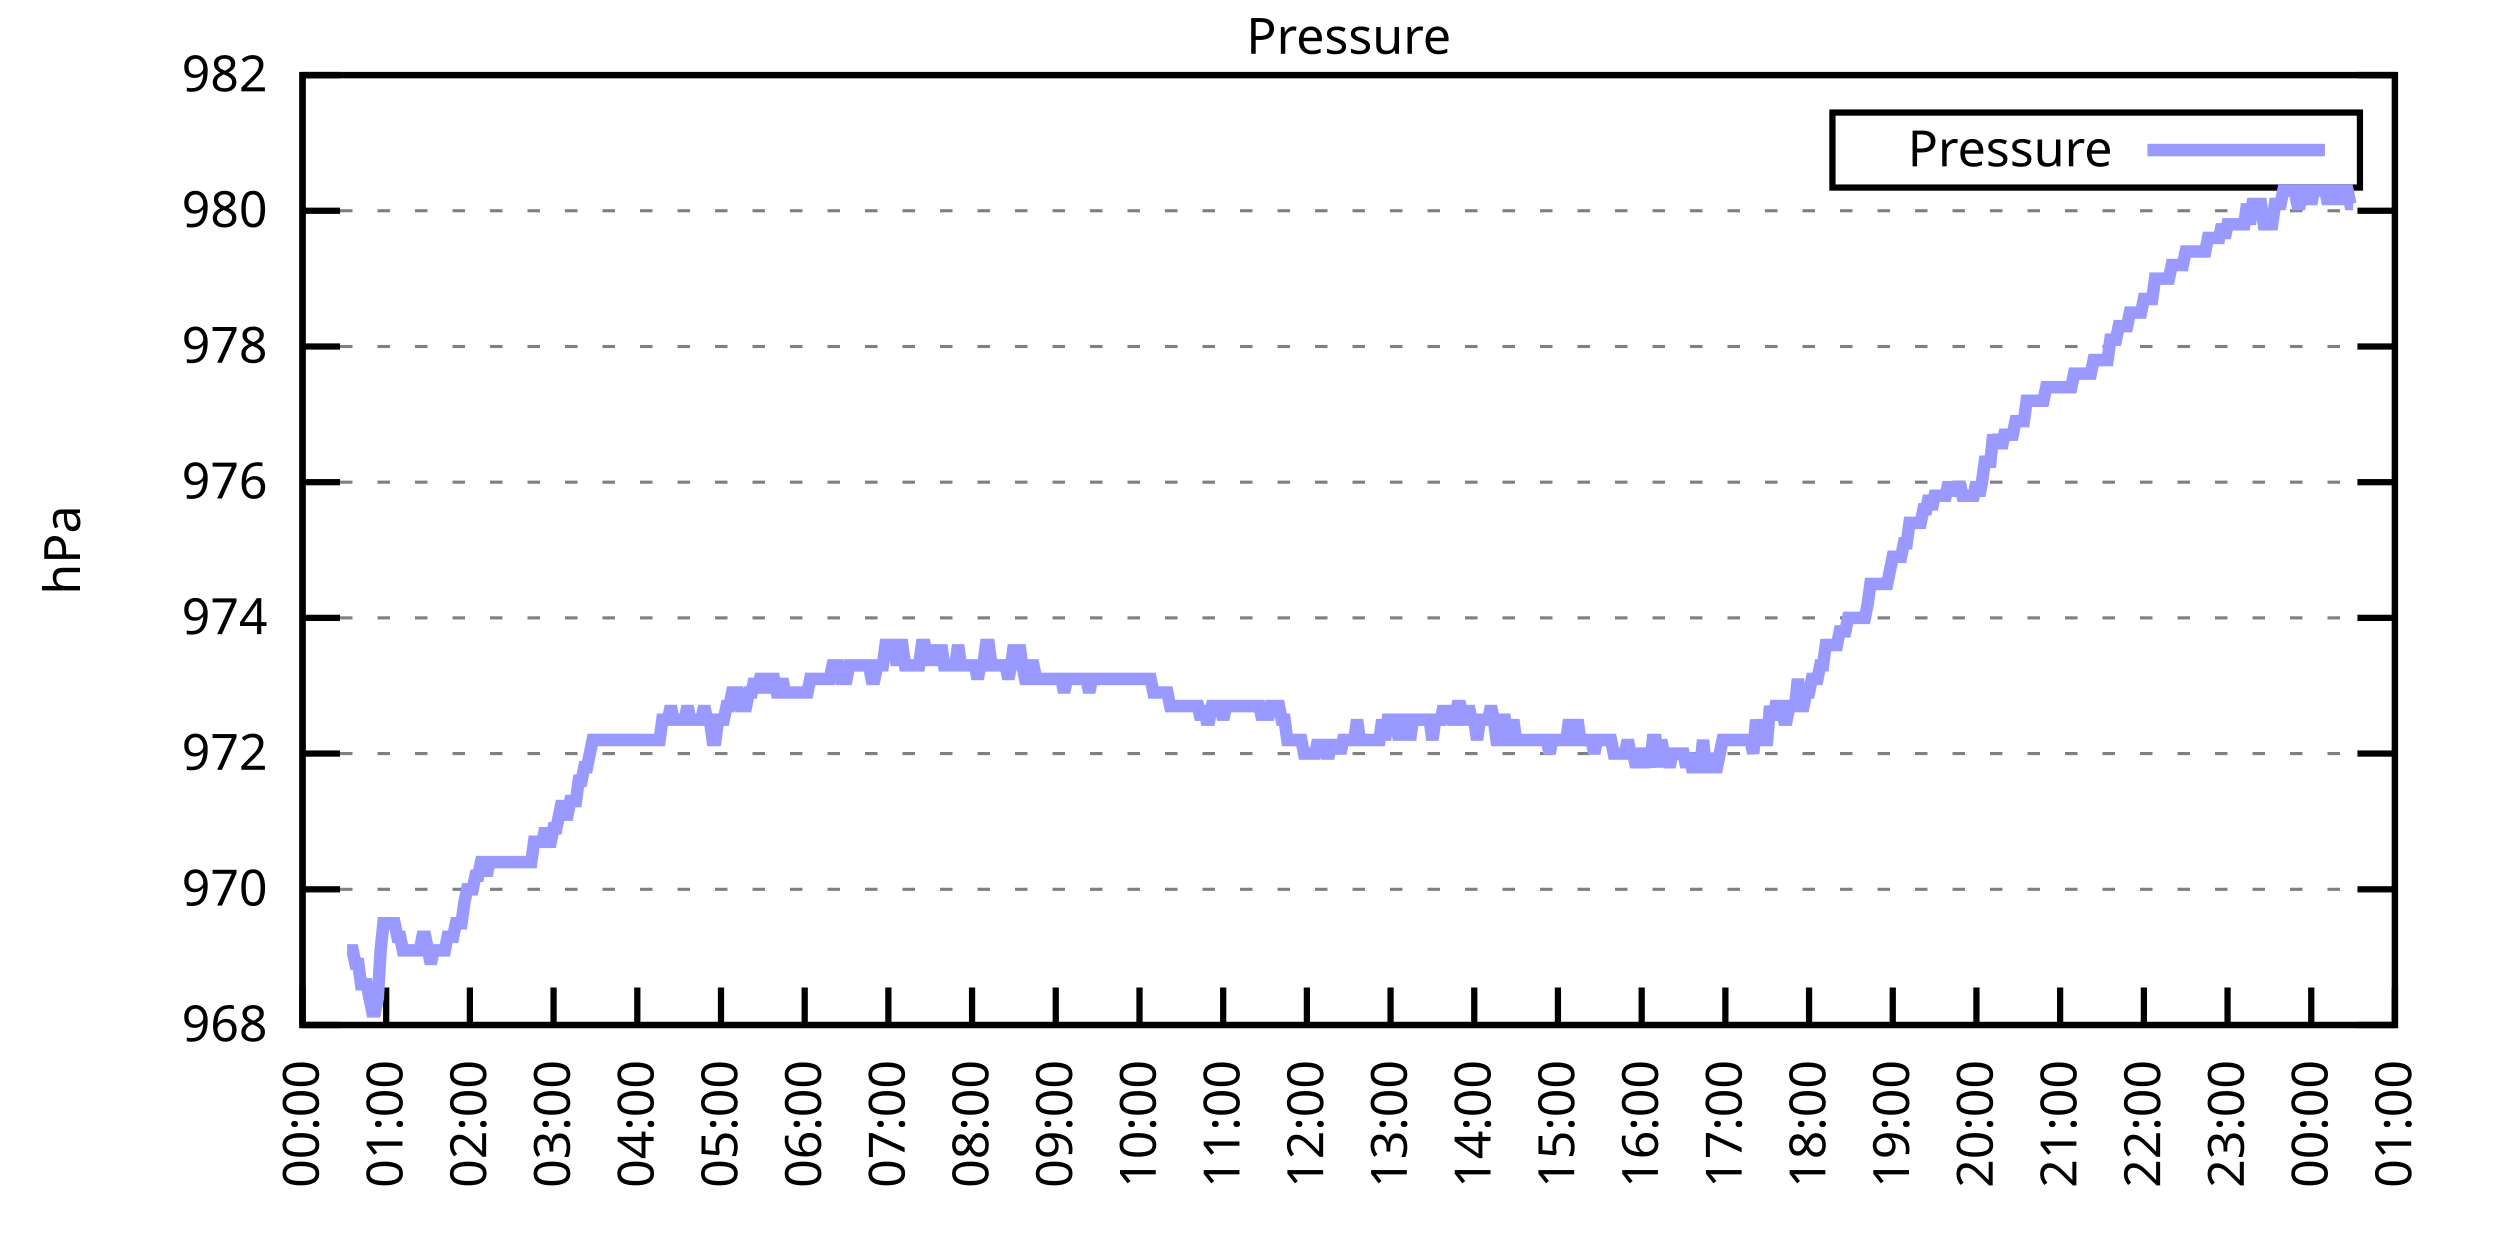
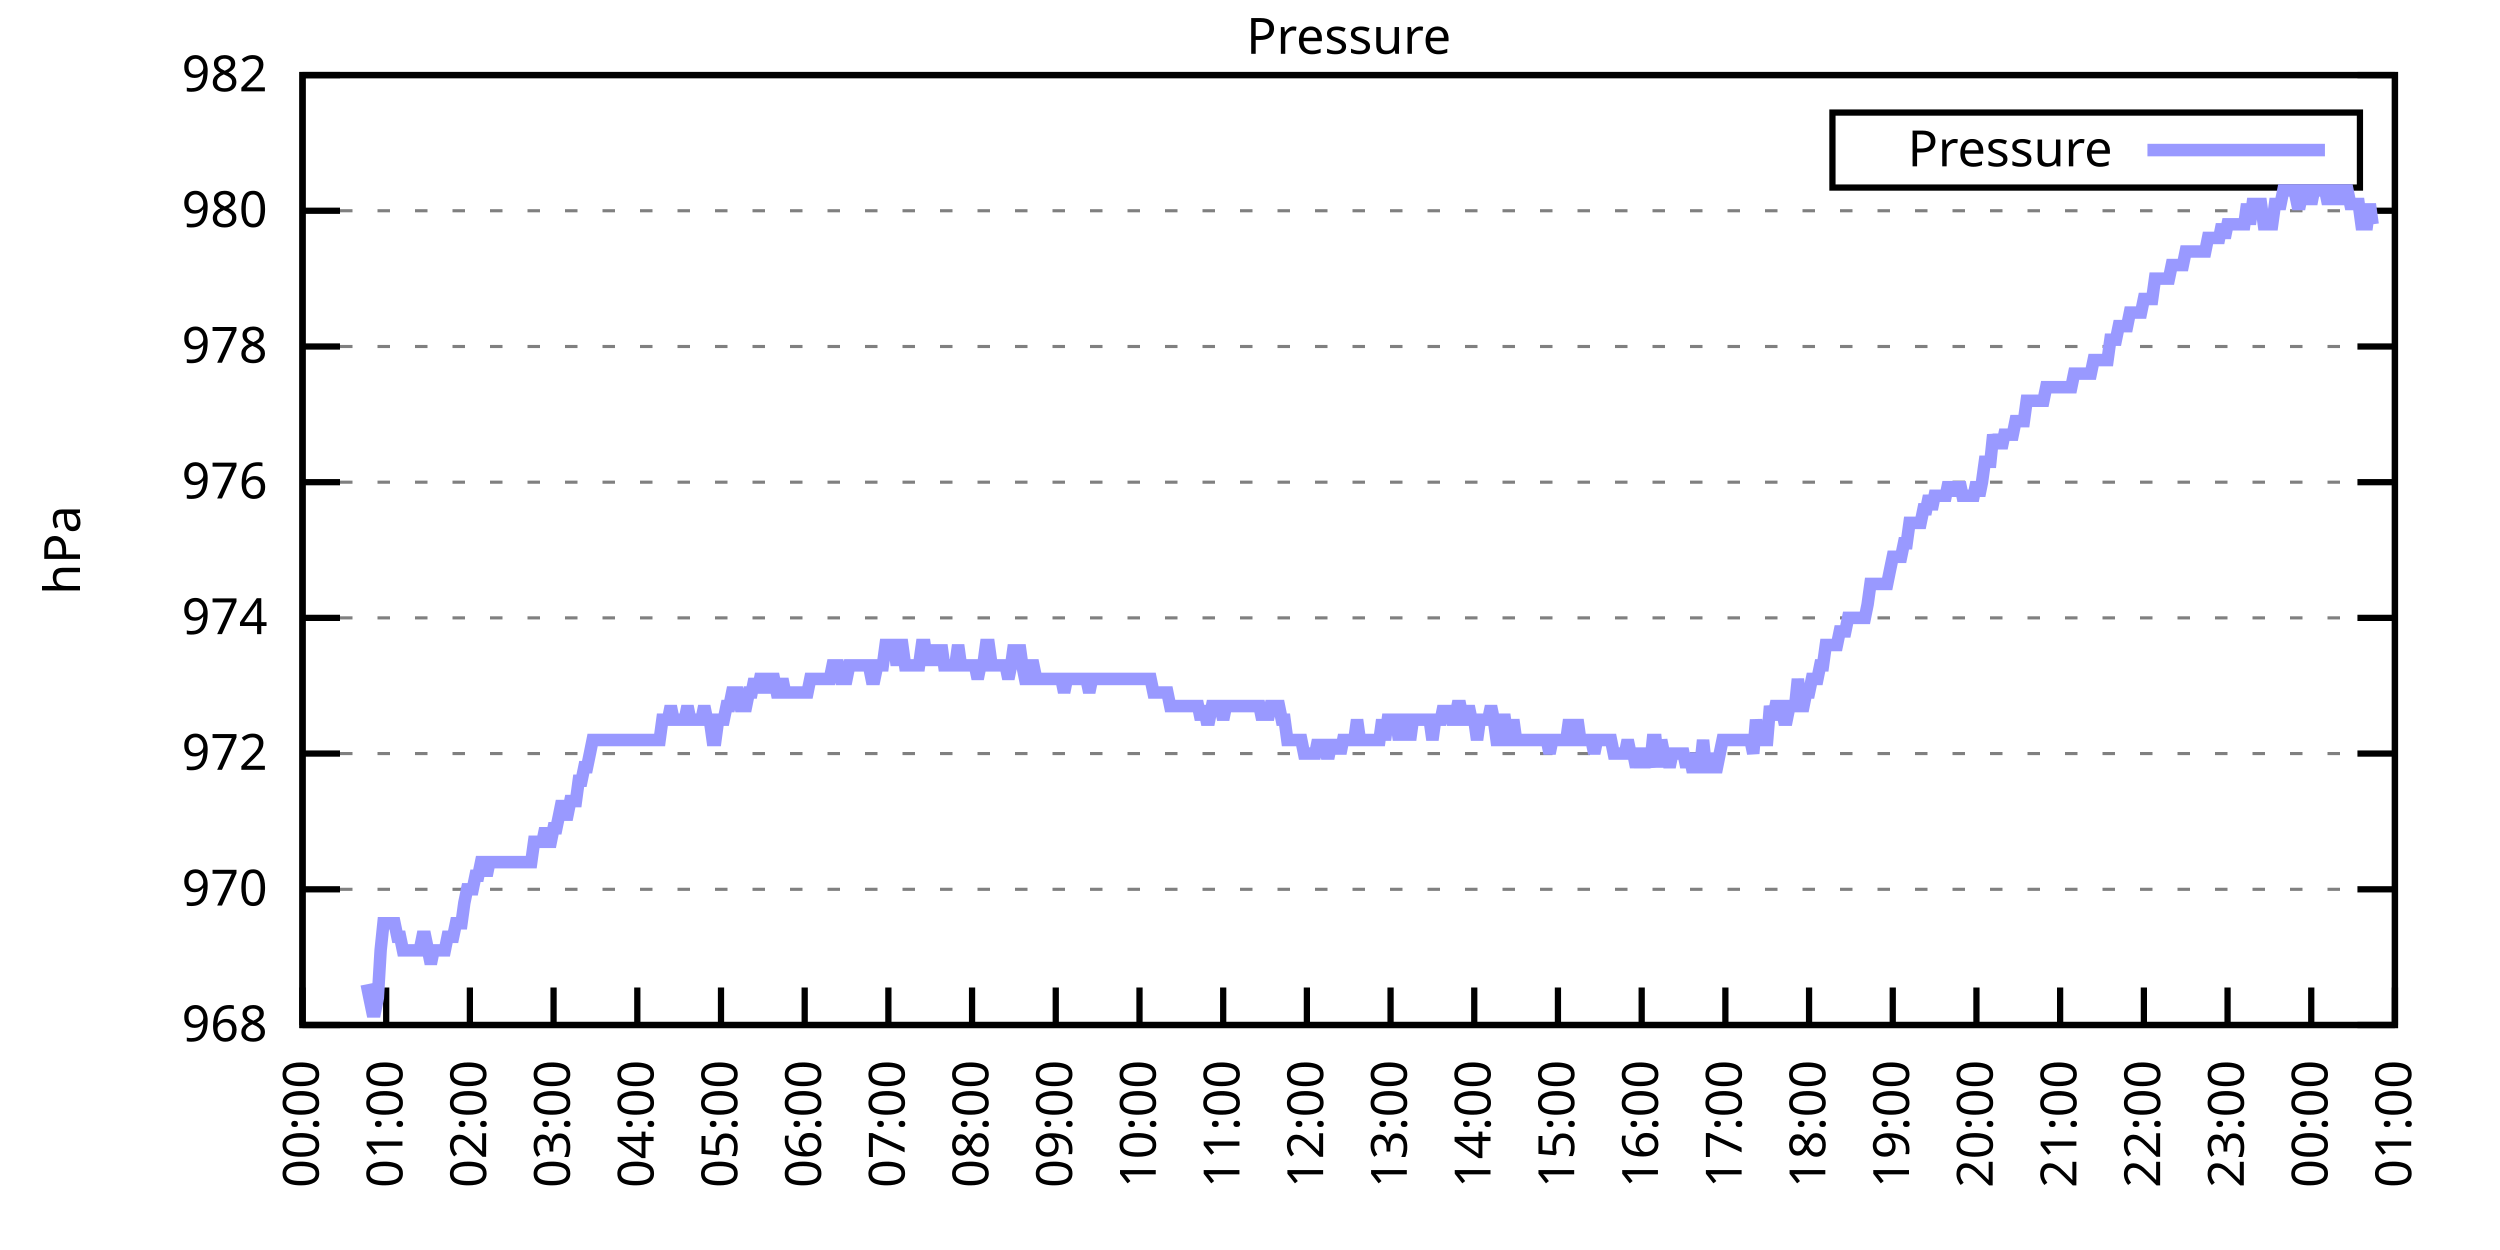
<svg xmlns="http://www.w3.org/2000/svg" xmlns:xlink="http://www.w3.org/1999/xlink" width="400" height="200" viewBox="0 0 400 200">
  <g id="gnuplot_canvas">
    <rect x="0" y="0" width="400" height="200" fill="none" />
    <defs>
      <circle id="gpDot" r="0.5" stroke-width="0.5" stroke="currentColor" />
      <path id="gpPt0" stroke-width="0.333" stroke="currentColor" d="M-1,0 h2 M0,-1 v2" />
      <path id="gpPt1" stroke-width="0.333" stroke="currentColor" d="M-1,-1 L1,1 M1,-1 L-1,1" />
      <path id="gpPt2" stroke-width="0.333" stroke="currentColor" d="M-1,0 L1,0 M0,-1 L0,1 M-1,-1 L1,1 M-1,1 L1,-1" />
      <rect id="gpPt3" stroke-width="0.333" stroke="currentColor" x="-1" y="-1" width="2" height="2" />
      <rect id="gpPt4" stroke-width="0.333" stroke="currentColor" fill="currentColor" x="-1" y="-1" width="2" height="2" />
      <circle id="gpPt5" stroke-width="0.333" stroke="currentColor" cx="0" cy="0" r="1" />
      <use xlink:href="#gpPt5" id="gpPt6" fill="currentColor" stroke="none" />
      <path id="gpPt7" stroke-width="0.333" stroke="currentColor" d="M0,-1.33 L-1.33,0.67 L1.33,0.67 z" />
      <use xlink:href="#gpPt7" id="gpPt8" fill="currentColor" stroke="none" />
      <use xlink:href="#gpPt7" id="gpPt9" stroke="currentColor" transform="rotate(180)" />
      <use xlink:href="#gpPt9" id="gpPt10" fill="currentColor" stroke="none" />
      <use xlink:href="#gpPt3" id="gpPt11" stroke="currentColor" transform="rotate(45)" />
      <use xlink:href="#gpPt11" id="gpPt12" fill="currentColor" stroke="none" />
      <path id="gpPt13" stroke-width="0.333" stroke="currentColor" d="M0,1.330 L1.265,0.411 L0.782,-1.067 L-0.782,-1.076 L-1.265,0.411 z" />
      <use xlink:href="#gpPt13" id="gpPt14" fill="currentColor" stroke="none" />
      <filter id="textbox" filterUnits="objectBoundingBox" x="0" y="0" height="1" width="1">
        <feFlood flood-color="white" flood-opacity="1" result="bgnd" />
        <feComposite in="SourceGraphic" in2="bgnd" operator="atop" />
      </filter>
      <filter id="greybox" filterUnits="objectBoundingBox" x="0" y="0" height="1" width="1">
        <feFlood flood-color="lightgrey" flood-opacity="1" result="grey" />
        <feComposite in="SourceGraphic" in2="grey" operator="atop" />
      </filter>
    </defs>
    <g fill="none" color="white" stroke="currentColor" stroke-width="1.00" stroke-linecap="butt" stroke-linejoin="miter">
</g>
    <g fill="none" color="black" stroke="currentColor" stroke-width="1.00" stroke-linecap="butt" stroke-linejoin="miter">
      <g stroke="none" shape-rendering="crispEdges">
        <polygon fill="rgb(255, 255, 255)" points="48.40,164.00 383.18,164.00 383.18,12.02 48.40,12.02 " />
      </g>
    </g>
    <g fill="none" color="black" stroke="currentColor" stroke-width="1.00" stroke-linecap="butt" stroke-linejoin="miter">
</g>
    <g fill="none" color="black" stroke="black" stroke-width="0.50" stroke-linecap="butt" stroke-linejoin="miter">
</g>
    <g fill="none" color="gray" stroke="currentColor" stroke-width="0.50" stroke-linecap="butt" stroke-linejoin="miter">
      <path stroke="gray" stroke-dasharray="2,4" class="gridline" d="M48.40,164.00 L383.19,164.00  " />
    </g>
    <g fill="none" color="gray" stroke="gray" stroke-width="1.00" stroke-linecap="butt" stroke-linejoin="miter">
</g>
    <g fill="none" color="black" stroke="currentColor" stroke-width="1.00" stroke-linecap="butt" stroke-linejoin="miter">
      <path stroke="black" d="M48.40,164.00 L54.40,164.00 M383.19,164.00 L377.19,164.00  " />
      <g transform="translate(42.80,166.60)" stroke="none" fill="black" font-family="Sans" font-size="8.00" text-anchor="end">
        <text>
          <tspan font-family="Sans"> 968</tspan>
        </text>
      </g>
    </g>
    <g fill="none" color="black" stroke="currentColor" stroke-width="1.00" stroke-linecap="butt" stroke-linejoin="miter">
</g>
    <g fill="none" color="black" stroke="black" stroke-width="0.50" stroke-linecap="butt" stroke-linejoin="miter">
</g>
    <g fill="none" color="gray" stroke="currentColor" stroke-width="0.50" stroke-linecap="butt" stroke-linejoin="miter">
      <path stroke="gray" stroke-dasharray="2,4" class="gridline" d="M48.40,142.29 L383.19,142.29  " />
    </g>
    <g fill="none" color="gray" stroke="gray" stroke-width="1.00" stroke-linecap="butt" stroke-linejoin="miter">
</g>
    <g fill="none" color="black" stroke="currentColor" stroke-width="1.00" stroke-linecap="butt" stroke-linejoin="miter">
      <path stroke="black" d="M48.40,142.29 L54.40,142.29 M383.19,142.29 L377.19,142.29  " />
      <g transform="translate(42.80,144.89)" stroke="none" fill="black" font-family="Sans" font-size="8.00" text-anchor="end">
        <text>
          <tspan font-family="Sans"> 970</tspan>
        </text>
      </g>
    </g>
    <g fill="none" color="black" stroke="currentColor" stroke-width="1.00" stroke-linecap="butt" stroke-linejoin="miter">
</g>
    <g fill="none" color="black" stroke="black" stroke-width="0.50" stroke-linecap="butt" stroke-linejoin="miter">
</g>
    <g fill="none" color="gray" stroke="currentColor" stroke-width="0.50" stroke-linecap="butt" stroke-linejoin="miter">
      <path stroke="gray" stroke-dasharray="2,4" class="gridline" d="M48.40,120.57 L383.19,120.57  " />
    </g>
    <g fill="none" color="gray" stroke="gray" stroke-width="1.00" stroke-linecap="butt" stroke-linejoin="miter">
</g>
    <g fill="none" color="black" stroke="currentColor" stroke-width="1.00" stroke-linecap="butt" stroke-linejoin="miter">
      <path stroke="black" d="M48.40,120.57 L54.40,120.57 M383.19,120.57 L377.19,120.57  " />
      <g transform="translate(42.80,123.17)" stroke="none" fill="black" font-family="Sans" font-size="8.00" text-anchor="end">
        <text>
          <tspan font-family="Sans"> 972</tspan>
        </text>
      </g>
    </g>
    <g fill="none" color="black" stroke="currentColor" stroke-width="1.00" stroke-linecap="butt" stroke-linejoin="miter">
</g>
    <g fill="none" color="black" stroke="black" stroke-width="0.50" stroke-linecap="butt" stroke-linejoin="miter">
</g>
    <g fill="none" color="gray" stroke="currentColor" stroke-width="0.50" stroke-linecap="butt" stroke-linejoin="miter">
      <path stroke="gray" stroke-dasharray="2,4" class="gridline" d="M48.40,98.86 L383.19,98.86  " />
    </g>
    <g fill="none" color="gray" stroke="gray" stroke-width="1.00" stroke-linecap="butt" stroke-linejoin="miter">
</g>
    <g fill="none" color="black" stroke="currentColor" stroke-width="1.00" stroke-linecap="butt" stroke-linejoin="miter">
      <path stroke="black" d="M48.40,98.86 L54.40,98.86 M383.19,98.86 L377.19,98.86  " />
      <g transform="translate(42.80,101.46)" stroke="none" fill="black" font-family="Sans" font-size="8.00" text-anchor="end">
        <text>
          <tspan font-family="Sans"> 974</tspan>
        </text>
      </g>
    </g>
    <g fill="none" color="black" stroke="currentColor" stroke-width="1.00" stroke-linecap="butt" stroke-linejoin="miter">
</g>
    <g fill="none" color="black" stroke="black" stroke-width="0.50" stroke-linecap="butt" stroke-linejoin="miter">
</g>
    <g fill="none" color="gray" stroke="currentColor" stroke-width="0.50" stroke-linecap="butt" stroke-linejoin="miter">
      <path stroke="gray" stroke-dasharray="2,4" class="gridline" d="M48.40,77.15 L383.19,77.15  " />
    </g>
    <g fill="none" color="gray" stroke="gray" stroke-width="1.00" stroke-linecap="butt" stroke-linejoin="miter">
</g>
    <g fill="none" color="black" stroke="currentColor" stroke-width="1.00" stroke-linecap="butt" stroke-linejoin="miter">
      <path stroke="black" d="M48.40,77.15 L54.40,77.15 M383.19,77.15 L377.19,77.15  " />
      <g transform="translate(42.80,79.75)" stroke="none" fill="black" font-family="Sans" font-size="8.00" text-anchor="end">
        <text>
          <tspan font-family="Sans"> 976</tspan>
        </text>
      </g>
    </g>
    <g fill="none" color="black" stroke="currentColor" stroke-width="1.00" stroke-linecap="butt" stroke-linejoin="miter">
</g>
    <g fill="none" color="black" stroke="black" stroke-width="0.50" stroke-linecap="butt" stroke-linejoin="miter">
</g>
    <g fill="none" color="gray" stroke="currentColor" stroke-width="0.50" stroke-linecap="butt" stroke-linejoin="miter">
      <path stroke="gray" stroke-dasharray="2,4" class="gridline" d="M48.40,55.44 L383.19,55.44  " />
    </g>
    <g fill="none" color="gray" stroke="gray" stroke-width="1.00" stroke-linecap="butt" stroke-linejoin="miter">
</g>
    <g fill="none" color="black" stroke="currentColor" stroke-width="1.00" stroke-linecap="butt" stroke-linejoin="miter">
      <path stroke="black" d="M48.40,55.44 L54.40,55.44 M383.19,55.44 L377.19,55.44  " />
      <g transform="translate(42.80,58.04)" stroke="none" fill="black" font-family="Sans" font-size="8.00" text-anchor="end">
        <text>
          <tspan font-family="Sans"> 978</tspan>
        </text>
      </g>
    </g>
    <g fill="none" color="black" stroke="currentColor" stroke-width="1.00" stroke-linecap="butt" stroke-linejoin="miter">
</g>
    <g fill="none" color="black" stroke="black" stroke-width="0.50" stroke-linecap="butt" stroke-linejoin="miter">
</g>
    <g fill="none" color="gray" stroke="currentColor" stroke-width="0.50" stroke-linecap="butt" stroke-linejoin="miter">
      <path stroke="gray" stroke-dasharray="2,4" class="gridline" d="M48.40,33.72 L383.19,33.72  " />
    </g>
    <g fill="none" color="gray" stroke="gray" stroke-width="1.00" stroke-linecap="butt" stroke-linejoin="miter">
</g>
    <g fill="none" color="black" stroke="currentColor" stroke-width="1.00" stroke-linecap="butt" stroke-linejoin="miter">
      <path stroke="black" d="M48.40,33.72 L54.40,33.72 M383.19,33.72 L377.19,33.72  " />
      <g transform="translate(42.80,36.32)" stroke="none" fill="black" font-family="Sans" font-size="8.00" text-anchor="end">
        <text>
          <tspan font-family="Sans"> 980</tspan>
        </text>
      </g>
    </g>
    <g fill="none" color="black" stroke="currentColor" stroke-width="1.00" stroke-linecap="butt" stroke-linejoin="miter">
</g>
    <g fill="none" color="black" stroke="black" stroke-width="0.50" stroke-linecap="butt" stroke-linejoin="miter">
</g>
    <g fill="none" color="gray" stroke="currentColor" stroke-width="0.50" stroke-linecap="butt" stroke-linejoin="miter">
      <path stroke="gray" stroke-dasharray="2,4" class="gridline" d="M48.40,12.01 L383.19,12.01  " />
    </g>
    <g fill="none" color="gray" stroke="gray" stroke-width="1.00" stroke-linecap="butt" stroke-linejoin="miter">
</g>
    <g fill="none" color="black" stroke="currentColor" stroke-width="1.00" stroke-linecap="butt" stroke-linejoin="miter">
      <path stroke="black" d="M48.40,12.01 L54.40,12.01 M383.19,12.01 L377.19,12.01  " />
      <g transform="translate(42.80,14.61)" stroke="none" fill="black" font-family="Sans" font-size="8.00" text-anchor="end">
        <text>
          <tspan font-family="Sans"> 982</tspan>
        </text>
      </g>
    </g>
    <g fill="none" color="black" stroke="currentColor" stroke-width="1.00" stroke-linecap="butt" stroke-linejoin="miter">
      <path stroke="black" d="M48.40,164.00 L48.40,158.00  " />
      <g transform="translate(51.00,169.60) rotate(270.00)" stroke="none" fill="black" font-family="Sans" font-size="8.00" text-anchor="end">
        <text>
          <tspan font-family="Sans">00:00</tspan>
        </text>
      </g>
    </g>
    <g fill="none" color="black" stroke="currentColor" stroke-width="1.00" stroke-linecap="butt" stroke-linejoin="miter">
      <path stroke="black" d="M61.79,164.00 L61.79,158.00  " />
      <g transform="translate(64.39,169.60) rotate(270.00)" stroke="none" fill="black" font-family="Sans" font-size="8.00" text-anchor="end">
        <text>
          <tspan font-family="Sans">01:00</tspan>
        </text>
      </g>
    </g>
    <g fill="none" color="black" stroke="currentColor" stroke-width="1.00" stroke-linecap="butt" stroke-linejoin="miter">
      <path stroke="black" d="M75.18,164.00 L75.18,158.00  " />
      <g transform="translate(77.78,169.60) rotate(270.00)" stroke="none" fill="black" font-family="Sans" font-size="8.00" text-anchor="end">
        <text>
          <tspan font-family="Sans">02:00</tspan>
        </text>
      </g>
    </g>
    <g fill="none" color="black" stroke="currentColor" stroke-width="1.00" stroke-linecap="butt" stroke-linejoin="miter">
      <path stroke="black" d="M88.57,164.00 L88.57,158.00  " />
      <g transform="translate(91.17,169.60) rotate(270.00)" stroke="none" fill="black" font-family="Sans" font-size="8.00" text-anchor="end">
        <text>
          <tspan font-family="Sans">03:00</tspan>
        </text>
      </g>
    </g>
    <g fill="none" color="black" stroke="currentColor" stroke-width="1.00" stroke-linecap="butt" stroke-linejoin="miter">
      <path stroke="black" d="M101.97,164.00 L101.97,158.00  " />
      <g transform="translate(104.57,169.60) rotate(270.00)" stroke="none" fill="black" font-family="Sans" font-size="8.00" text-anchor="end">
        <text>
          <tspan font-family="Sans">04:00</tspan>
        </text>
      </g>
    </g>
    <g fill="none" color="black" stroke="currentColor" stroke-width="1.00" stroke-linecap="butt" stroke-linejoin="miter">
      <path stroke="black" d="M115.36,164.00 L115.36,158.00  " />
      <g transform="translate(117.96,169.60) rotate(270.00)" stroke="none" fill="black" font-family="Sans" font-size="8.00" text-anchor="end">
        <text>
          <tspan font-family="Sans">05:00</tspan>
        </text>
      </g>
    </g>
    <g fill="none" color="black" stroke="currentColor" stroke-width="1.00" stroke-linecap="butt" stroke-linejoin="miter">
      <path stroke="black" d="M128.75,164.00 L128.75,158.00  " />
      <g transform="translate(131.35,169.60) rotate(270.00)" stroke="none" fill="black" font-family="Sans" font-size="8.00" text-anchor="end">
        <text>
          <tspan font-family="Sans">06:00</tspan>
        </text>
      </g>
    </g>
    <g fill="none" color="black" stroke="currentColor" stroke-width="1.00" stroke-linecap="butt" stroke-linejoin="miter">
      <path stroke="black" d="M142.14,164.00 L142.14,158.00  " />
      <g transform="translate(144.74,169.60) rotate(270.00)" stroke="none" fill="black" font-family="Sans" font-size="8.00" text-anchor="end">
        <text>
          <tspan font-family="Sans">07:00</tspan>
        </text>
      </g>
    </g>
    <g fill="none" color="black" stroke="currentColor" stroke-width="1.00" stroke-linecap="butt" stroke-linejoin="miter">
      <path stroke="black" d="M155.53,164.00 L155.53,158.00  " />
      <g transform="translate(158.13,169.60) rotate(270.00)" stroke="none" fill="black" font-family="Sans" font-size="8.00" text-anchor="end">
        <text>
          <tspan font-family="Sans">08:00</tspan>
        </text>
      </g>
    </g>
    <g fill="none" color="black" stroke="currentColor" stroke-width="1.00" stroke-linecap="butt" stroke-linejoin="miter">
      <path stroke="black" d="M168.92,164.00 L168.92,158.00  " />
      <g transform="translate(171.52,169.60) rotate(270.00)" stroke="none" fill="black" font-family="Sans" font-size="8.00" text-anchor="end">
        <text>
          <tspan font-family="Sans">09:00</tspan>
        </text>
      </g>
    </g>
    <g fill="none" color="black" stroke="currentColor" stroke-width="1.00" stroke-linecap="butt" stroke-linejoin="miter">
      <path stroke="black" d="M182.32,164.00 L182.32,158.00  " />
      <g transform="translate(184.92,169.60) rotate(270.00)" stroke="none" fill="black" font-family="Sans" font-size="8.00" text-anchor="end">
        <text>
          <tspan font-family="Sans">10:00</tspan>
        </text>
      </g>
    </g>
    <g fill="none" color="black" stroke="currentColor" stroke-width="1.00" stroke-linecap="butt" stroke-linejoin="miter">
      <path stroke="black" d="M195.71,164.00 L195.71,158.00  " />
      <g transform="translate(198.31,169.60) rotate(270.00)" stroke="none" fill="black" font-family="Sans" font-size="8.00" text-anchor="end">
        <text>
          <tspan font-family="Sans">11:00</tspan>
        </text>
      </g>
    </g>
    <g fill="none" color="black" stroke="currentColor" stroke-width="1.00" stroke-linecap="butt" stroke-linejoin="miter">
      <path stroke="black" d="M209.10,164.00 L209.10,158.00  " />
      <g transform="translate(211.70,169.60) rotate(270.00)" stroke="none" fill="black" font-family="Sans" font-size="8.00" text-anchor="end">
        <text>
          <tspan font-family="Sans">12:00</tspan>
        </text>
      </g>
    </g>
    <g fill="none" color="black" stroke="currentColor" stroke-width="1.00" stroke-linecap="butt" stroke-linejoin="miter">
      <path stroke="black" d="M222.49,164.00 L222.49,158.00  " />
      <g transform="translate(225.09,169.60) rotate(270.00)" stroke="none" fill="black" font-family="Sans" font-size="8.00" text-anchor="end">
        <text>
          <tspan font-family="Sans">13:00</tspan>
        </text>
      </g>
    </g>
    <g fill="none" color="black" stroke="currentColor" stroke-width="1.00" stroke-linecap="butt" stroke-linejoin="miter">
      <path stroke="black" d="M235.88,164.00 L235.88,158.00  " />
      <g transform="translate(238.48,169.60) rotate(270.00)" stroke="none" fill="black" font-family="Sans" font-size="8.00" text-anchor="end">
        <text>
          <tspan font-family="Sans">14:00</tspan>
        </text>
      </g>
    </g>
    <g fill="none" color="black" stroke="currentColor" stroke-width="1.00" stroke-linecap="butt" stroke-linejoin="miter">
      <path stroke="black" d="M249.27,164.00 L249.27,158.00  " />
      <g transform="translate(251.87,169.60) rotate(270.00)" stroke="none" fill="black" font-family="Sans" font-size="8.00" text-anchor="end">
        <text>
          <tspan font-family="Sans">15:00</tspan>
        </text>
      </g>
    </g>
    <g fill="none" color="black" stroke="currentColor" stroke-width="1.00" stroke-linecap="butt" stroke-linejoin="miter">
      <path stroke="black" d="M262.67,164.00 L262.67,158.00  " />
      <g transform="translate(265.27,169.60) rotate(270.00)" stroke="none" fill="black" font-family="Sans" font-size="8.00" text-anchor="end">
        <text>
          <tspan font-family="Sans">16:00</tspan>
        </text>
      </g>
    </g>
    <g fill="none" color="black" stroke="currentColor" stroke-width="1.00" stroke-linecap="butt" stroke-linejoin="miter">
      <path stroke="black" d="M276.06,164.00 L276.06,158.00  " />
      <g transform="translate(278.66,169.60) rotate(270.00)" stroke="none" fill="black" font-family="Sans" font-size="8.00" text-anchor="end">
        <text>
          <tspan font-family="Sans">17:00</tspan>
        </text>
      </g>
    </g>
    <g fill="none" color="black" stroke="currentColor" stroke-width="1.00" stroke-linecap="butt" stroke-linejoin="miter">
      <path stroke="black" d="M289.45,164.00 L289.45,158.00  " />
      <g transform="translate(292.05,169.60) rotate(270.00)" stroke="none" fill="black" font-family="Sans" font-size="8.00" text-anchor="end">
        <text>
          <tspan font-family="Sans">18:00</tspan>
        </text>
      </g>
    </g>
    <g fill="none" color="black" stroke="currentColor" stroke-width="1.00" stroke-linecap="butt" stroke-linejoin="miter">
      <path stroke="black" d="M302.84,164.00 L302.84,158.00  " />
      <g transform="translate(305.44,169.60) rotate(270.00)" stroke="none" fill="black" font-family="Sans" font-size="8.00" text-anchor="end">
        <text>
          <tspan font-family="Sans">19:00</tspan>
        </text>
      </g>
    </g>
    <g fill="none" color="black" stroke="currentColor" stroke-width="1.00" stroke-linecap="butt" stroke-linejoin="miter">
      <path stroke="black" d="M316.23,164.00 L316.23,158.00  " />
      <g transform="translate(318.83,169.60) rotate(270.00)" stroke="none" fill="black" font-family="Sans" font-size="8.00" text-anchor="end">
        <text>
          <tspan font-family="Sans">20:00</tspan>
        </text>
      </g>
    </g>
    <g fill="none" color="black" stroke="currentColor" stroke-width="1.00" stroke-linecap="butt" stroke-linejoin="miter">
      <path stroke="black" d="M329.62,164.00 L329.62,158.00  " />
      <g transform="translate(332.22,169.60) rotate(270.00)" stroke="none" fill="black" font-family="Sans" font-size="8.00" text-anchor="end">
        <text>
          <tspan font-family="Sans">21:00</tspan>
        </text>
      </g>
    </g>
    <g fill="none" color="black" stroke="currentColor" stroke-width="1.00" stroke-linecap="butt" stroke-linejoin="miter">
      <path stroke="black" d="M343.02,164.00 L343.02,158.00  " />
      <g transform="translate(345.62,169.60) rotate(270.00)" stroke="none" fill="black" font-family="Sans" font-size="8.00" text-anchor="end">
        <text>
          <tspan font-family="Sans">22:00</tspan>
        </text>
      </g>
    </g>
    <g fill="none" color="black" stroke="currentColor" stroke-width="1.00" stroke-linecap="butt" stroke-linejoin="miter">
      <path stroke="black" d="M356.41,164.00 L356.41,158.00  " />
      <g transform="translate(359.01,169.60) rotate(270.00)" stroke="none" fill="black" font-family="Sans" font-size="8.00" text-anchor="end">
        <text>
          <tspan font-family="Sans">23:00</tspan>
        </text>
      </g>
    </g>
    <g fill="none" color="black" stroke="currentColor" stroke-width="1.00" stroke-linecap="butt" stroke-linejoin="miter">
      <path stroke="black" d="M369.80,164.00 L369.80,158.00  " />
      <g transform="translate(372.40,169.60) rotate(270.00)" stroke="none" fill="black" font-family="Sans" font-size="8.00" text-anchor="end">
        <text>
          <tspan font-family="Sans">00:00</tspan>
        </text>
      </g>
    </g>
    <g fill="none" color="black" stroke="currentColor" stroke-width="1.00" stroke-linecap="butt" stroke-linejoin="miter">
      <path stroke="black" d="M383.19,164.00 L383.19,158.00  " />
      <g transform="translate(385.79,169.60) rotate(270.00)" stroke="none" fill="black" font-family="Sans" font-size="8.00" text-anchor="end">
        <text>
          <tspan font-family="Sans">01:00</tspan>
        </text>
      </g>
    </g>
    <g fill="none" color="black" stroke="currentColor" stroke-width="1.00" stroke-linecap="butt" stroke-linejoin="miter">
</g>
    <g fill="none" color="black" stroke="currentColor" stroke-width="1.00" stroke-linecap="butt" stroke-linejoin="miter">
      <path stroke="black" d="M48.40,12.01 L48.40,164.00 L383.19,164.00 L383.19,12.01 L48.40,12.01 Z  " />
    </g>
    <g fill="none" color="black" stroke="currentColor" stroke-width="1.00" stroke-linecap="butt" stroke-linejoin="miter">
</g>
    <g fill="none" color="black" stroke="currentColor" stroke-width="1.00" stroke-linecap="butt" stroke-linejoin="miter">
      <path stroke="black" d="M293.19,30.01 L293.19,18.01 L377.59,18.01 L377.59,30.01 L293.19,30.01 Z  " />
    </g>
    <g id="Pressure_plot_1">
      <g fill="none" color="white" stroke="black" stroke-width="2.00" stroke-linecap="butt" stroke-linejoin="miter">
</g>
      <g fill="none" color="black" stroke="currentColor" stroke-width="2.00" stroke-linecap="butt" stroke-linejoin="miter">
        <g transform="translate(337.99,26.61)" stroke="none" fill="black" font-family="Sans" font-size="8.00" text-anchor="end">
          <text>
            <tspan font-family="Sans">Pressure</tspan>
          </text>
        </g>
      </g>
      <g fill="none" color="black" stroke="currentColor" stroke-width="2.00" stroke-linecap="butt" stroke-linejoin="miter">
-         <path stroke="rgb(153, 153, 255)" d="M343.59,24.01 L371.99,24.01 M55.54,152.06 L55.99,152.06 L56.43,152.06 L56.88,154.23 L57.33,154.23 L57.77,157.49   L58.22,157.49 L58.67,157.49 L59.11,159.66 L59.56,161.83 L60.01,161.83 L60.45,159.66 L60.90,152.06 L61.35,147.72   L61.79,147.72 L62.24,147.72 L62.68,147.72 L63.13,147.72 L63.58,149.89 L64.02,149.89 L64.47,152.06 L64.92,152.06   L65.36,152.06 L65.81,152.06 L66.26,152.06 L66.70,152.06 L67.15,152.06 L67.59,149.89 L68.04,149.89 L68.49,152.06   L68.93,154.23 L69.38,152.06 L69.83,152.06 L70.27,152.06 L70.72,152.06 L71.17,152.06 L71.61,149.89 L72.06,149.89   L72.50,149.89 L72.95,147.72 L73.40,147.72 L73.84,147.72 L74.29,144.46 L74.74,142.29 L75.18,142.29 L75.63,142.29   L76.08,140.12 L76.52,140.12 L76.97,137.94 L77.42,137.94 L77.86,140.12 L78.31,137.94 L78.75,137.94 L79.20,137.94   L79.65,137.94 L80.09,137.94 L80.54,137.94 L80.99,137.94 L81.43,137.94 L81.88,137.94 L82.33,137.94 L82.77,137.94   L83.22,137.94 L83.66,137.94 L84.11,137.94 L84.56,137.94 L85.00,137.94 L85.45,134.69 L85.90,134.69 L86.34,134.69   L86.79,134.69 L87.24,132.52 L87.68,134.69 L88.13,134.69 L88.57,132.52 L89.02,132.52 L89.47,130.35 L89.91,128.17   L90.36,130.35 L90.81,130.35 L91.25,128.17 L91.70,128.17 L92.15,128.17 L92.59,124.92 L93.04,124.92 L93.49,122.75   L93.93,122.75 L94.38,120.57 L94.82,118.40 L95.27,118.40 L95.72,118.40 L96.16,118.40 L96.61,118.40 L97.06,118.40   L97.50,118.40 L97.95,118.40 L98.40,118.40 L98.84,118.40 L99.29,118.40 L99.73,118.40 L100.18,118.40 L100.63,118.40   L101.07,118.40 L101.52,118.40 L101.97,118.40 L102.41,118.40 L102.86,118.40 L103.31,118.40 L103.75,118.40 L104.20,118.40   L104.64,118.40 L105.09,118.40 L105.54,118.40 L105.98,115.15 L106.43,115.15 L106.88,115.15 L107.32,112.97 L107.77,115.15   L108.22,115.15 L108.66,115.15 L109.11,115.15 L109.55,115.15 L110.00,112.97 L110.45,115.15 L110.89,115.15 L111.34,115.15   L111.79,115.15 L112.23,115.15 L112.68,112.97 L113.13,115.15 L113.57,115.15 L114.02,118.40 L114.47,118.40 L114.91,115.15   L115.36,115.15 L115.80,115.15 L116.25,112.97 L116.70,112.97 L117.14,110.80 L117.59,110.80 L118.04,110.80 L118.48,112.97   L118.93,112.97 L119.38,112.97 L119.82,110.80 L120.27,110.80 L120.71,108.63 L121.16,110.80 L121.61,108.63 L122.05,108.63   L122.50,110.80 L122.95,108.63 L123.39,108.63 L123.84,108.63 L124.29,110.80 L124.73,110.80 L125.18,108.63 L125.62,110.80   L126.07,110.80 L126.52,110.80 L126.96,110.80 L127.41,110.80 L127.86,110.80 L128.30,110.80 L128.75,110.80 L129.20,110.80   L129.64,108.63 L130.09,108.63 L130.54,108.63 L130.98,108.63 L131.43,108.63 L131.87,108.63 L132.32,108.63 L132.77,108.63   L133.21,106.46 L133.66,106.46 L134.11,106.46 L134.55,108.63 L135.00,108.63 L135.45,108.63 L135.89,106.46 L136.34,106.46   L136.78,106.46 L137.23,106.46 L137.68,106.46 L138.12,106.46 L138.57,106.46 L139.02,106.46 L139.46,108.63 L139.91,108.63   L140.36,106.46 L140.80,106.46 L141.25,106.46 L141.69,103.20 L142.14,103.20 L142.59,103.20 L143.03,103.20 L143.48,106.46   L143.93,103.20 L144.37,103.20 L144.82,106.46 L145.27,106.46 L145.71,106.46 L146.16,106.46 L146.61,106.46 L147.05,106.46   L147.50,103.20 L147.94,103.20 L148.39,106.46 L148.84,103.20 L149.28,106.46 L149.73,103.20 L150.18,106.46 L150.62,103.20   L151.07,106.46 L151.52,106.46 L151.96,106.46 L152.41,106.46 L152.85,106.46 L153.30,103.20 L153.75,106.46 L154.19,106.46   L154.64,106.46 L155.09,106.46 L155.53,106.46 L155.98,106.46 L156.43,108.63 L156.87,106.46 L157.32,106.46 L157.76,103.20   L158.21,103.20 L158.66,106.46 L159.10,106.46 L159.55,106.46 L160.00,106.46 L160.44,106.46 L160.89,106.46 L161.34,108.63   L161.78,106.46 L162.23,103.20 L162.67,106.46 L163.12,103.20 L163.57,106.46 L164.01,108.63 L164.46,108.63 L164.91,106.46   L165.35,106.46 L165.80,108.63 L166.25,108.63 L166.69,108.63 L167.14,108.63 L167.59,108.63 L168.03,108.63 L168.48,108.63   L168.92,108.63 L169.37,108.63 L169.82,108.63 L170.26,110.80 L170.71,108.63 L171.16,108.63 L171.60,108.63 L172.05,108.63   L172.50,108.63 L172.94,108.63 L173.39,108.63 L173.83,108.63 L174.28,110.80 L174.73,108.63 L175.17,108.63 L175.62,108.63   L176.07,108.63 L176.51,108.63 L176.96,108.63 L177.41,108.63 L177.85,108.63 L178.30,108.63 L178.74,108.63 L179.19,108.63   L179.64,108.63 L180.08,108.63 L180.53,108.63 L180.98,108.63 L181.42,108.63 L181.87,108.63 L182.32,108.63 L182.76,108.63   L183.21,108.63 L183.66,108.63 L184.10,108.63 L184.55,110.80 L184.99,110.80 L185.44,110.80 L185.89,110.80 L186.33,110.80   L186.78,110.80 L187.23,112.97 L187.67,112.97 L188.12,112.97 L188.57,112.97 L189.01,112.97 L189.46,112.97 L189.90,112.97   L190.35,112.97 L190.80,112.97 L191.24,112.97 L191.69,112.97 L192.14,115.15 L192.58,112.97 L193.03,115.15 L193.48,115.15   L193.92,112.97 L194.37,112.97 L194.81,112.97 L195.26,112.97 L195.71,115.15 L196.15,112.97 L196.60,112.97 L197.05,112.97   L197.49,112.97 L197.94,112.97 L198.39,112.97 L198.83,112.97 L199.28,112.97 L199.73,112.97 L200.17,112.97 L200.62,112.97   L201.06,112.97 L201.51,112.97 L201.96,115.15 L202.40,112.97 L202.85,115.15 L203.30,112.97 L203.74,112.97 L204.19,112.97   L204.64,112.97 L205.08,115.15 L205.53,115.15 L205.97,118.40 L206.42,118.40 L206.87,118.40 L207.31,118.40 L207.76,118.40   L208.21,118.40 L208.65,120.57 L209.10,120.57 L209.55,120.57 L209.99,120.57 L210.44,120.57 L210.88,118.40 L211.33,120.57   L211.78,118.40 L212.22,120.57 L212.67,120.57 L213.12,118.40 L213.56,120.57 L214.01,118.40 L214.46,120.57 L214.90,118.40   L215.35,118.40 L215.80,118.40 L216.24,118.40 L216.69,118.40 L217.13,115.15 L217.58,118.40 L218.03,118.40 L218.47,118.40   L218.92,118.40 L219.37,118.40 L219.81,118.40 L220.26,118.40 L220.71,118.40 L221.15,115.15 L221.60,118.40 L222.04,115.15   L222.49,115.15 L222.94,115.15 L223.38,115.15 L223.83,118.40 L224.28,115.15 L224.72,115.15 L225.17,115.15 L225.62,118.40   L226.06,115.15 L226.51,115.15 L226.95,115.15 L227.40,115.15 L227.85,115.15 L228.29,115.15 L228.74,115.15 L229.19,118.40   L229.63,115.15 L230.08,115.15 L230.53,115.15 L230.97,112.97 L231.42,115.15 L231.86,112.97 L232.31,115.15 L232.76,115.15   L233.20,112.97 L233.65,112.97 L234.10,115.15 L234.54,115.15 L234.99,112.97 L235.44,115.15 L235.88,115.15 L236.33,118.40   L236.78,115.15 L237.22,115.15 L237.67,115.15 L238.11,115.15 L238.56,112.97 L239.01,115.15 L239.45,118.40 L239.90,118.40   L240.35,115.15 L240.79,115.15 L241.24,118.40 L241.69,118.40 L242.13,115.15 L242.58,118.40 L243.02,118.40 L243.47,118.40   L243.92,118.40 L244.36,118.40 L244.81,118.40 L245.26,118.40 L245.70,118.40 L246.15,118.40 L246.60,118.40 L247.04,118.40   L247.49,118.40 L247.93,120.57 L248.38,118.40 L248.83,118.40 L249.27,118.40 L249.72,118.40 L250.17,118.40 L250.61,118.40   L251.06,115.15 L251.51,118.40 L251.95,118.40 L252.40,115.15 L252.85,118.40 L253.29,118.40 L253.74,118.40 L254.18,118.40   L254.63,118.40 L255.08,120.57 L255.52,118.40 L255.97,118.40 L256.42,118.40 L256.86,118.40 L257.31,118.40 L257.76,118.40   L258.20,120.57 L258.65,120.57 L259.09,120.57 L259.54,120.57 L259.99,120.57 L260.43,118.40 L260.88,120.57 L261.33,120.57   L261.77,122.75 L262.22,120.57 L262.67,120.57 L263.11,122.75 L263.56,120.57 L264.00,122.75 L264.45,118.40 L264.90,118.40   L265.34,122.75 L265.79,118.40 L266.24,120.57 L266.68,120.57 L267.13,122.75 L267.58,120.57 L268.02,120.57 L268.47,120.57   L268.92,120.57 L269.36,120.57 L269.81,122.75 L270.25,120.57 L270.70,122.75 L271.15,122.75 L271.59,122.75 L272.04,122.75   L272.49,118.40 L272.93,122.75 L273.38,122.75 L273.83,120.57 L274.27,122.75 L274.72,122.75 L275.16,120.57 L275.61,118.40   L276.06,118.40 L276.50,118.40 L276.95,118.40 L277.40,118.40 L277.84,118.40 L278.29,118.40 L278.74,118.40 L279.18,118.40   L279.63,118.40 L280.07,118.40 L280.52,120.57 L280.97,115.15 L281.41,118.40 L281.86,118.40 L282.31,118.40 L282.75,118.40   L283.20,112.97 L283.65,115.15 L284.09,112.97 L284.54,112.97 L284.98,112.97 L285.43,115.15 L285.88,115.15 L286.32,112.97   L286.77,112.97 L287.22,112.97 L287.66,108.63 L288.11,112.97 L288.56,112.97 L289.00,110.80 L289.45,110.80 L289.90,108.63   L290.34,108.63 L290.79,108.63 L291.23,106.46 L291.68,106.46 L292.13,103.20 L292.57,103.20 L293.02,103.20 L293.47,103.20   L293.91,103.20 L294.36,101.03 L294.81,101.03 L295.25,101.03 L295.70,98.86 L296.14,98.86 L296.59,98.86 L297.04,98.86   L297.48,98.86 L297.93,98.86 L298.38,98.86 L298.82,96.69 L299.27,93.43 L299.72,93.43 L300.16,93.43 L300.61,93.43   L301.05,93.43 L301.50,93.43 L301.95,93.43 L302.39,91.26 L302.84,89.09 L303.29,89.09 L303.73,89.09 L304.18,89.09   L304.63,86.92 L305.07,86.92 L305.52,83.66 L305.97,83.66 L306.41,83.66 L306.86,83.66 L307.30,83.66 L307.75,81.49   L308.20,81.49 L308.64,79.32 L309.09,81.49 L309.54,79.32 L309.98,79.32 L310.43,79.32 L310.88,79.32 L311.32,79.32   L311.77,77.15 L312.21,79.32 L312.66,77.15 L313.11,79.32 L313.55,77.15 L314.00,79.32 L314.45,79.32 L314.89,79.32   L315.34,79.32 L315.79,79.32 L316.23,77.15 L316.68,79.32 L317.12,77.15 L317.57,73.89 L318.02,73.89 L318.46,73.89   L318.91,69.55 L319.36,71.72 L319.80,69.55 L320.25,71.72 L320.70,69.55 L321.14,69.55 L321.59,69.55 L322.04,69.55   L322.48,67.38 L322.93,67.38 L323.37,67.38 L323.82,67.38 L324.27,64.12 L324.71,64.12 L325.16,64.12 L325.61,64.12   L326.05,64.12 L326.50,64.12 L326.95,64.12 L327.39,61.95 L327.84,61.95 L328.28,61.95 L328.73,61.95 L329.18,61.95   L329.62,61.95 L330.07,61.95 L330.52,61.95 L330.96,61.95 L331.41,61.95 L331.86,59.78 L332.30,59.78 L332.75,59.78   L333.19,59.78 L333.64,59.78 L334.09,59.78 L334.53,59.78 L334.98,57.61 L335.43,57.61 L335.87,57.61 L336.32,57.61   L336.77,57.61 L337.21,57.61 L337.66,54.35 L338.10,54.35 L338.55,54.35 L339.00,52.18 L339.44,52.18 L339.89,52.18   L340.34,52.18 L340.78,50.01 L341.23,50.01 L341.68,50.01 L342.12,50.01 L342.57,50.01 L343.02,47.84 L343.46,47.84   L343.91,47.84 L344.35,47.84 L344.80,44.58 L345.25,44.58 L345.69,44.58 L346.14,44.58 L346.59,44.58 L347.03,44.58   L347.48,42.41 L347.93,42.41 L348.37,42.41 L348.82,42.41 L349.26,42.41 L349.71,40.24 L350.16,40.24 L350.60,40.24   L351.05,40.24 L351.50,40.24 L351.94,40.24 L352.39,40.24 L352.84,40.24 L353.28,38.07 L353.73,38.07 L354.17,38.07   L354.62,38.07 L355.07,38.07 L355.51,35.89 L355.96,38.07 L356.41,35.89 L356.85,35.89 L357.30,35.89 L357.75,35.89   L358.19,35.89 L358.64,35.89 L359.09,35.89 L359.53,32.64 L359.98,35.89 L360.42,32.64 L360.87,32.64 L361.32,32.64   L361.76,32.64 L362.21,35.89 L362.66,35.89 L363.10,35.89 L363.55,35.89 L364.00,32.64 L364.44,32.64 L364.89,32.64   L365.33,30.47 L365.78,30.47 L366.23,30.47 L366.67,30.47 L367.12,30.47 L367.57,32.64 L368.01,32.64 L368.46,30.47   L368.91,30.47 L369.35,30.47 L369.80,32.64 L370.24,30.47 L370.69,30.47 L371.14,30.47 L371.58,30.47 L372.03,30.47   L372.48,32.64 L372.92,30.47 L373.37,30.47 L373.82,30.47 L374.26,32.64 L374.71,30.47 L375.16,30.47 L375.60,30.47   L376.05,32.64 L376.49,32.64  " />
+         <path stroke="rgb(153, 153, 255)" d="M343.59,24.01 L371.99,24.01 M58.67,157.49 L59.11,159.66 L59.56,161.83 L60.01,161.83 L60.45,159.66 L60.90,152.06   L61.35,147.72 L61.79,147.72 L62.24,147.72 L62.68,147.72 L63.13,147.72 L63.58,149.89 L64.02,149.89 L64.47,152.06   L64.92,152.06 L65.36,152.06 L65.81,152.06 L66.26,152.06 L66.70,152.06 L67.15,152.06 L67.59,149.89 L68.04,149.89   L68.49,152.06 L68.93,154.23 L69.38,152.06 L69.83,152.06 L70.27,152.06 L70.72,152.06 L71.17,152.06 L71.61,149.89   L72.06,149.89 L72.50,149.89 L72.95,147.72 L73.40,147.72 L73.84,147.72 L74.29,144.46 L74.74,142.29 L75.18,142.29   L75.63,142.29 L76.08,140.12 L76.52,140.12 L76.97,137.94 L77.42,137.94 L77.86,140.12 L78.31,137.94 L78.75,137.94   L79.20,137.94 L79.65,137.94 L80.09,137.94 L80.54,137.94 L80.99,137.94 L81.43,137.94 L81.88,137.94 L82.33,137.94   L82.77,137.94 L83.22,137.94 L83.66,137.94 L84.11,137.94 L84.56,137.94 L85.00,137.94 L85.45,134.69 L85.90,134.69   L86.34,134.69 L86.79,134.69 L87.24,132.52 L87.68,134.69 L88.13,134.69 L88.57,132.52 L89.02,132.52 L89.47,130.35   L89.91,128.17 L90.36,130.35 L90.81,130.35 L91.25,128.17 L91.70,128.17 L92.15,128.17 L92.59,124.92 L93.04,124.92   L93.49,122.75 L93.93,122.75 L94.38,120.57 L94.82,118.40 L95.27,118.40 L95.72,118.40 L96.16,118.40 L96.61,118.40   L97.06,118.40 L97.50,118.40 L97.95,118.40 L98.40,118.40 L98.84,118.40 L99.29,118.40 L99.73,118.40 L100.18,118.40   L100.63,118.40 L101.07,118.40 L101.52,118.40 L101.97,118.40 L102.41,118.40 L102.86,118.40 L103.31,118.40 L103.75,118.40   L104.20,118.40 L104.64,118.40 L105.09,118.40 L105.54,118.40 L105.98,115.15 L106.43,115.15 L106.88,115.15 L107.32,112.97   L107.77,115.15 L108.22,115.15 L108.66,115.15 L109.11,115.15 L109.55,115.15 L110.00,112.97 L110.45,115.15 L110.89,115.15   L111.34,115.15 L111.79,115.15 L112.23,115.15 L112.68,112.97 L113.13,115.15 L113.57,115.15 L114.02,118.40 L114.47,118.40   L114.91,115.15 L115.36,115.15 L115.80,115.15 L116.25,112.97 L116.70,112.97 L117.14,110.80 L117.59,110.80 L118.04,110.80   L118.48,112.97 L118.93,112.97 L119.38,112.97 L119.82,110.80 L120.27,110.80 L120.71,108.63 L121.16,110.80 L121.61,108.63   L122.05,108.63 L122.50,110.80 L122.95,108.63 L123.39,108.63 L123.84,108.63 L124.29,110.80 L124.73,110.80 L125.18,108.63   L125.62,110.80 L126.07,110.80 L126.52,110.80 L126.96,110.80 L127.41,110.80 L127.86,110.80 L128.30,110.80 L128.75,110.80   L129.20,110.80 L129.64,108.63 L130.09,108.63 L130.54,108.63 L130.98,108.63 L131.43,108.63 L131.87,108.63 L132.32,108.63   L132.77,108.63 L133.21,106.46 L133.66,106.46 L134.11,106.46 L134.55,108.63 L135.00,108.63 L135.45,108.63 L135.89,106.46   L136.34,106.46 L136.78,106.46 L137.23,106.46 L137.68,106.46 L138.12,106.46 L138.57,106.46 L139.02,106.46 L139.46,108.63   L139.91,108.63 L140.36,106.46 L140.80,106.46 L141.25,106.46 L141.69,103.20 L142.14,103.20 L142.59,103.20 L143.03,103.20   L143.48,106.46 L143.93,103.20 L144.37,103.20 L144.82,106.46 L145.27,106.46 L145.71,106.46 L146.16,106.46 L146.61,106.46   L147.05,106.46 L147.50,103.20 L147.94,103.20 L148.39,106.46 L148.84,103.20 L149.28,106.46 L149.73,103.20 L150.18,106.46   L150.62,103.20 L151.07,106.46 L151.52,106.46 L151.96,106.46 L152.41,106.46 L152.85,106.46 L153.30,103.20 L153.75,106.46   L154.19,106.46 L154.64,106.46 L155.09,106.46 L155.53,106.46 L155.98,106.46 L156.43,108.63 L156.87,106.46 L157.32,106.46   L157.76,103.20 L158.21,103.20 L158.66,106.46 L159.10,106.46 L159.55,106.46 L160.00,106.46 L160.44,106.46 L160.89,106.46   L161.34,108.63 L161.78,106.46 L162.23,103.20 L162.67,106.46 L163.12,103.20 L163.57,106.46 L164.01,108.63 L164.46,108.63   L164.91,106.46 L165.35,106.46 L165.80,108.63 L166.25,108.63 L166.69,108.63 L167.14,108.63 L167.59,108.63 L168.03,108.63   L168.48,108.63 L168.92,108.63 L169.37,108.63 L169.82,108.63 L170.26,110.80 L170.71,108.63 L171.16,108.63 L171.60,108.63   L172.05,108.63 L172.50,108.63 L172.94,108.63 L173.39,108.63 L173.83,108.63 L174.28,110.80 L174.73,108.63 L175.17,108.63   L175.62,108.63 L176.07,108.63 L176.51,108.63 L176.96,108.63 L177.41,108.63 L177.85,108.63 L178.30,108.63 L178.74,108.63   L179.19,108.63 L179.64,108.63 L180.08,108.63 L180.53,108.63 L180.98,108.63 L181.42,108.63 L181.87,108.63 L182.32,108.63   L182.76,108.63 L183.21,108.63 L183.66,108.63 L184.10,108.63 L184.55,110.80 L184.99,110.80 L185.44,110.80 L185.89,110.80   L186.33,110.80 L186.78,110.80 L187.23,112.97 L187.67,112.97 L188.12,112.97 L188.57,112.97 L189.01,112.97 L189.46,112.97   L189.90,112.97 L190.35,112.97 L190.80,112.97 L191.24,112.97 L191.69,112.97 L192.14,115.15 L192.58,112.97 L193.03,115.15   L193.48,115.15 L193.92,112.97 L194.37,112.97 L194.81,112.97 L195.26,112.97 L195.71,115.15 L196.15,112.97 L196.60,112.97   L197.05,112.97 L197.49,112.97 L197.94,112.97 L198.39,112.97 L198.83,112.97 L199.28,112.97 L199.73,112.97 L200.17,112.97   L200.62,112.97 L201.06,112.97 L201.51,112.97 L201.96,115.15 L202.40,112.97 L202.85,115.15 L203.30,112.97 L203.74,112.97   L204.19,112.97 L204.64,112.97 L205.08,115.15 L205.53,115.15 L205.97,118.40 L206.42,118.40 L206.87,118.40 L207.31,118.40   L207.76,118.40 L208.21,118.40 L208.65,120.57 L209.10,120.57 L209.55,120.57 L209.99,120.57 L210.44,120.57 L210.88,118.40   L211.33,120.57 L211.78,118.40 L212.22,120.57 L212.67,120.57 L213.12,118.40 L213.56,120.57 L214.01,118.40 L214.46,120.57   L214.90,118.40 L215.35,118.40 L215.80,118.40 L216.24,118.40 L216.69,118.40 L217.13,115.15 L217.58,118.40 L218.03,118.40   L218.47,118.40 L218.92,118.40 L219.37,118.40 L219.81,118.40 L220.26,118.40 L220.71,118.40 L221.15,115.15 L221.60,118.40   L222.04,115.15 L222.49,115.15 L222.94,115.15 L223.38,115.15 L223.83,118.40 L224.28,115.15 L224.72,115.15 L225.17,115.15   L225.62,118.40 L226.06,115.15 L226.51,115.15 L226.95,115.15 L227.40,115.15 L227.85,115.15 L228.29,115.15 L228.74,115.15   L229.19,118.40 L229.63,115.15 L230.08,115.15 L230.53,115.15 L230.97,112.97 L231.42,115.15 L231.86,112.97 L232.31,115.15   L232.76,115.15 L233.20,112.97 L233.65,112.97 L234.10,115.15 L234.54,115.15 L234.99,112.97 L235.44,115.15 L235.88,115.15   L236.33,118.40 L236.78,115.15 L237.22,115.15 L237.67,115.15 L238.11,115.15 L238.56,112.97 L239.01,115.15 L239.45,118.40   L239.90,118.40 L240.35,115.15 L240.79,115.15 L241.24,118.40 L241.69,118.40 L242.13,115.15 L242.58,118.40 L243.02,118.40   L243.47,118.40 L243.92,118.40 L244.36,118.40 L244.81,118.40 L245.26,118.40 L245.70,118.40 L246.15,118.40 L246.60,118.40   L247.04,118.40 L247.49,118.40 L247.93,120.57 L248.38,118.40 L248.83,118.40 L249.27,118.40 L249.72,118.40 L250.17,118.40   L250.61,118.40 L251.06,115.15 L251.51,118.40 L251.95,118.40 L252.40,115.15 L252.85,118.40 L253.29,118.40 L253.74,118.40   L254.18,118.40 L254.63,118.40 L255.08,120.57 L255.52,118.40 L255.97,118.40 L256.42,118.40 L256.86,118.40 L257.31,118.40   L257.76,118.40 L258.20,120.57 L258.65,120.57 L259.09,120.57 L259.54,120.57 L259.99,120.57 L260.43,118.40 L260.88,120.57   L261.33,120.57 L261.77,122.75 L262.22,120.57 L262.67,120.57 L263.11,122.75 L263.56,120.57 L264.00,122.75 L264.45,118.40   L264.90,118.40 L265.34,122.75 L265.79,118.40 L266.24,120.57 L266.68,120.57 L267.13,122.75 L267.58,120.57 L268.02,120.57   L268.47,120.57 L268.92,120.57 L269.36,120.57 L269.81,122.75 L270.25,120.57 L270.70,122.75 L271.15,122.75 L271.59,122.75   L272.04,122.75 L272.49,118.40 L272.93,122.75 L273.38,122.75 L273.83,120.57 L274.27,122.75 L274.72,122.75 L275.16,120.57   L275.61,118.40 L276.06,118.40 L276.50,118.40 L276.95,118.40 L277.40,118.40 L277.84,118.40 L278.29,118.40 L278.74,118.40   L279.18,118.40 L279.63,118.40 L280.07,118.40 L280.52,120.57 L280.97,115.15 L281.41,118.40 L281.86,118.40 L282.31,118.40   L282.75,118.40 L283.20,112.97 L283.65,115.15 L284.09,112.97 L284.54,112.97 L284.98,112.97 L285.43,115.15 L285.88,115.15   L286.32,112.97 L286.77,112.97 L287.22,112.97 L287.66,108.63 L288.11,112.97 L288.56,112.97 L289.00,110.80 L289.45,110.80   L289.90,108.63 L290.34,108.63 L290.79,108.63 L291.23,106.46 L291.68,106.46 L292.13,103.20 L292.57,103.20 L293.02,103.20   L293.47,103.20 L293.91,103.20 L294.36,101.03 L294.81,101.03 L295.25,101.03 L295.70,98.86 L296.14,98.86 L296.59,98.86   L297.04,98.86 L297.48,98.86 L297.93,98.86 L298.38,98.86 L298.82,96.69 L299.27,93.43 L299.72,93.43 L300.16,93.43   L300.61,93.43 L301.05,93.43 L301.50,93.43 L301.95,93.43 L302.39,91.26 L302.84,89.09 L303.29,89.09 L303.73,89.09   L304.18,89.09 L304.63,86.92 L305.07,86.92 L305.52,83.66 L305.97,83.66 L306.41,83.66 L306.86,83.66 L307.30,83.66   L307.75,81.49 L308.20,81.49 L308.64,79.32 L309.09,81.49 L309.54,79.32 L309.98,79.32 L310.43,79.32 L310.88,79.32   L311.32,79.32 L311.77,77.15 L312.21,79.32 L312.66,77.15 L313.11,79.32 L313.55,77.15 L314.00,79.32 L314.45,79.32   L314.89,79.32 L315.34,79.32 L315.79,79.32 L316.23,77.15 L316.68,79.32 L317.12,77.15 L317.57,73.89 L318.02,73.89   L318.46,73.89 L318.91,69.55 L319.36,71.72 L319.80,69.55 L320.25,71.72 L320.70,69.55 L321.14,69.55 L321.59,69.55   L322.04,69.55 L322.48,67.38 L322.93,67.38 L323.37,67.38 L323.82,67.38 L324.27,64.12 L324.71,64.12 L325.16,64.12   L325.61,64.12 L326.05,64.12 L326.50,64.12 L326.95,64.12 L327.39,61.95 L327.84,61.95 L328.28,61.95 L328.73,61.95   L329.18,61.95 L329.62,61.95 L330.07,61.95 L330.52,61.95 L330.96,61.95 L331.41,61.95 L331.86,59.78 L332.30,59.78   L332.75,59.78 L333.19,59.78 L333.64,59.78 L334.09,59.78 L334.53,59.78 L334.98,57.61 L335.43,57.61 L335.87,57.61   L336.32,57.61 L336.77,57.61 L337.21,57.61 L337.66,54.35 L338.10,54.35 L338.55,54.35 L339.00,52.18 L339.44,52.18   L339.89,52.18 L340.34,52.18 L340.78,50.01 L341.23,50.01 L341.68,50.01 L342.12,50.01 L342.57,50.01 L343.02,47.84   L343.46,47.84 L343.91,47.84 L344.35,47.84 L344.80,44.58 L345.25,44.58 L345.69,44.58 L346.14,44.58 L346.59,44.58   L347.03,44.58 L347.48,42.41 L347.93,42.41 L348.37,42.41 L348.82,42.41 L349.26,42.41 L349.71,40.24 L350.16,40.24   L350.60,40.24 L351.05,40.24 L351.50,40.24 L351.94,40.24 L352.39,40.24 L352.84,40.24 L353.28,38.07 L353.73,38.07   L354.17,38.07 L354.62,38.07 L355.07,38.07 L355.51,35.89 L355.96,38.07 L356.41,35.89 L356.85,35.89 L357.30,35.89   L357.75,35.89 L358.19,35.89 L358.64,35.89 L359.09,35.89 L359.53,32.64 L359.98,35.89 L360.42,32.64 L360.87,32.64   L361.32,32.64 L361.76,32.64 L362.21,35.89 L362.66,35.89 L363.10,35.89 L363.55,35.89 L364.00,32.64 L364.44,32.64   L364.89,32.64 L365.33,30.47 L365.78,30.47 L366.23,30.47 L366.67,30.47 L367.12,30.47 L367.57,32.64 L368.01,32.64   L368.46,30.47 L368.91,30.47 L369.35,30.47 L369.80,32.64 L370.24,30.47 L370.69,30.47 L371.14,30.47 L371.58,30.47   L372.03,30.47 L372.48,32.64 L372.92,30.47 L373.37,30.47 L373.82,30.47 L374.26,32.64 L374.71,30.47 L375.16,30.47   L375.60,30.47 L376.05,32.64 L376.49,32.64 L376.94,32.64 L377.39,32.64 L377.83,35.89 L378.28,35.89 L378.73,35.89   L379.17,32.64 L379.62,35.89  " />
      </g>
    </g>
    <g fill="none" color="black" stroke="currentColor" stroke-width="2.00" stroke-linecap="butt" stroke-linejoin="miter">
</g>
    <g fill="none" color="black" stroke="black" stroke-width="1.00" stroke-linecap="butt" stroke-linejoin="miter">
</g>
    <g fill="none" color="black" stroke="currentColor" stroke-width="1.00" stroke-linecap="butt" stroke-linejoin="miter">
      <path stroke="black" d="M48.40,12.01 L48.40,164.00 L383.19,164.00 L383.19,12.01 L48.40,12.01 Z  " />
      <g transform="translate(12.80,88.01) rotate(270.00)" stroke="none" fill="black" font-family="Sans" font-size="8.00" text-anchor="middle">
        <text>
          <tspan font-family="Sans">hPa</tspan>
        </text>
      </g>
    </g>
    <g fill="none" color="black" stroke="currentColor" stroke-width="1.00" stroke-linecap="butt" stroke-linejoin="miter">
</g>
    <g fill="none" color="black" stroke="currentColor" stroke-width="1.00" stroke-linecap="butt" stroke-linejoin="miter">
      <g transform="translate(215.79,8.61)" stroke="none" fill="black" font-family="Sans" font-size="8.00" text-anchor="middle">
        <text>
          <tspan font-family="Sans">Pressure</tspan>
        </text>
      </g>
    </g>
    <g fill="none" color="black" stroke="currentColor" stroke-width="1.00" stroke-linecap="butt" stroke-linejoin="miter">
</g>
  </g>
</svg>
